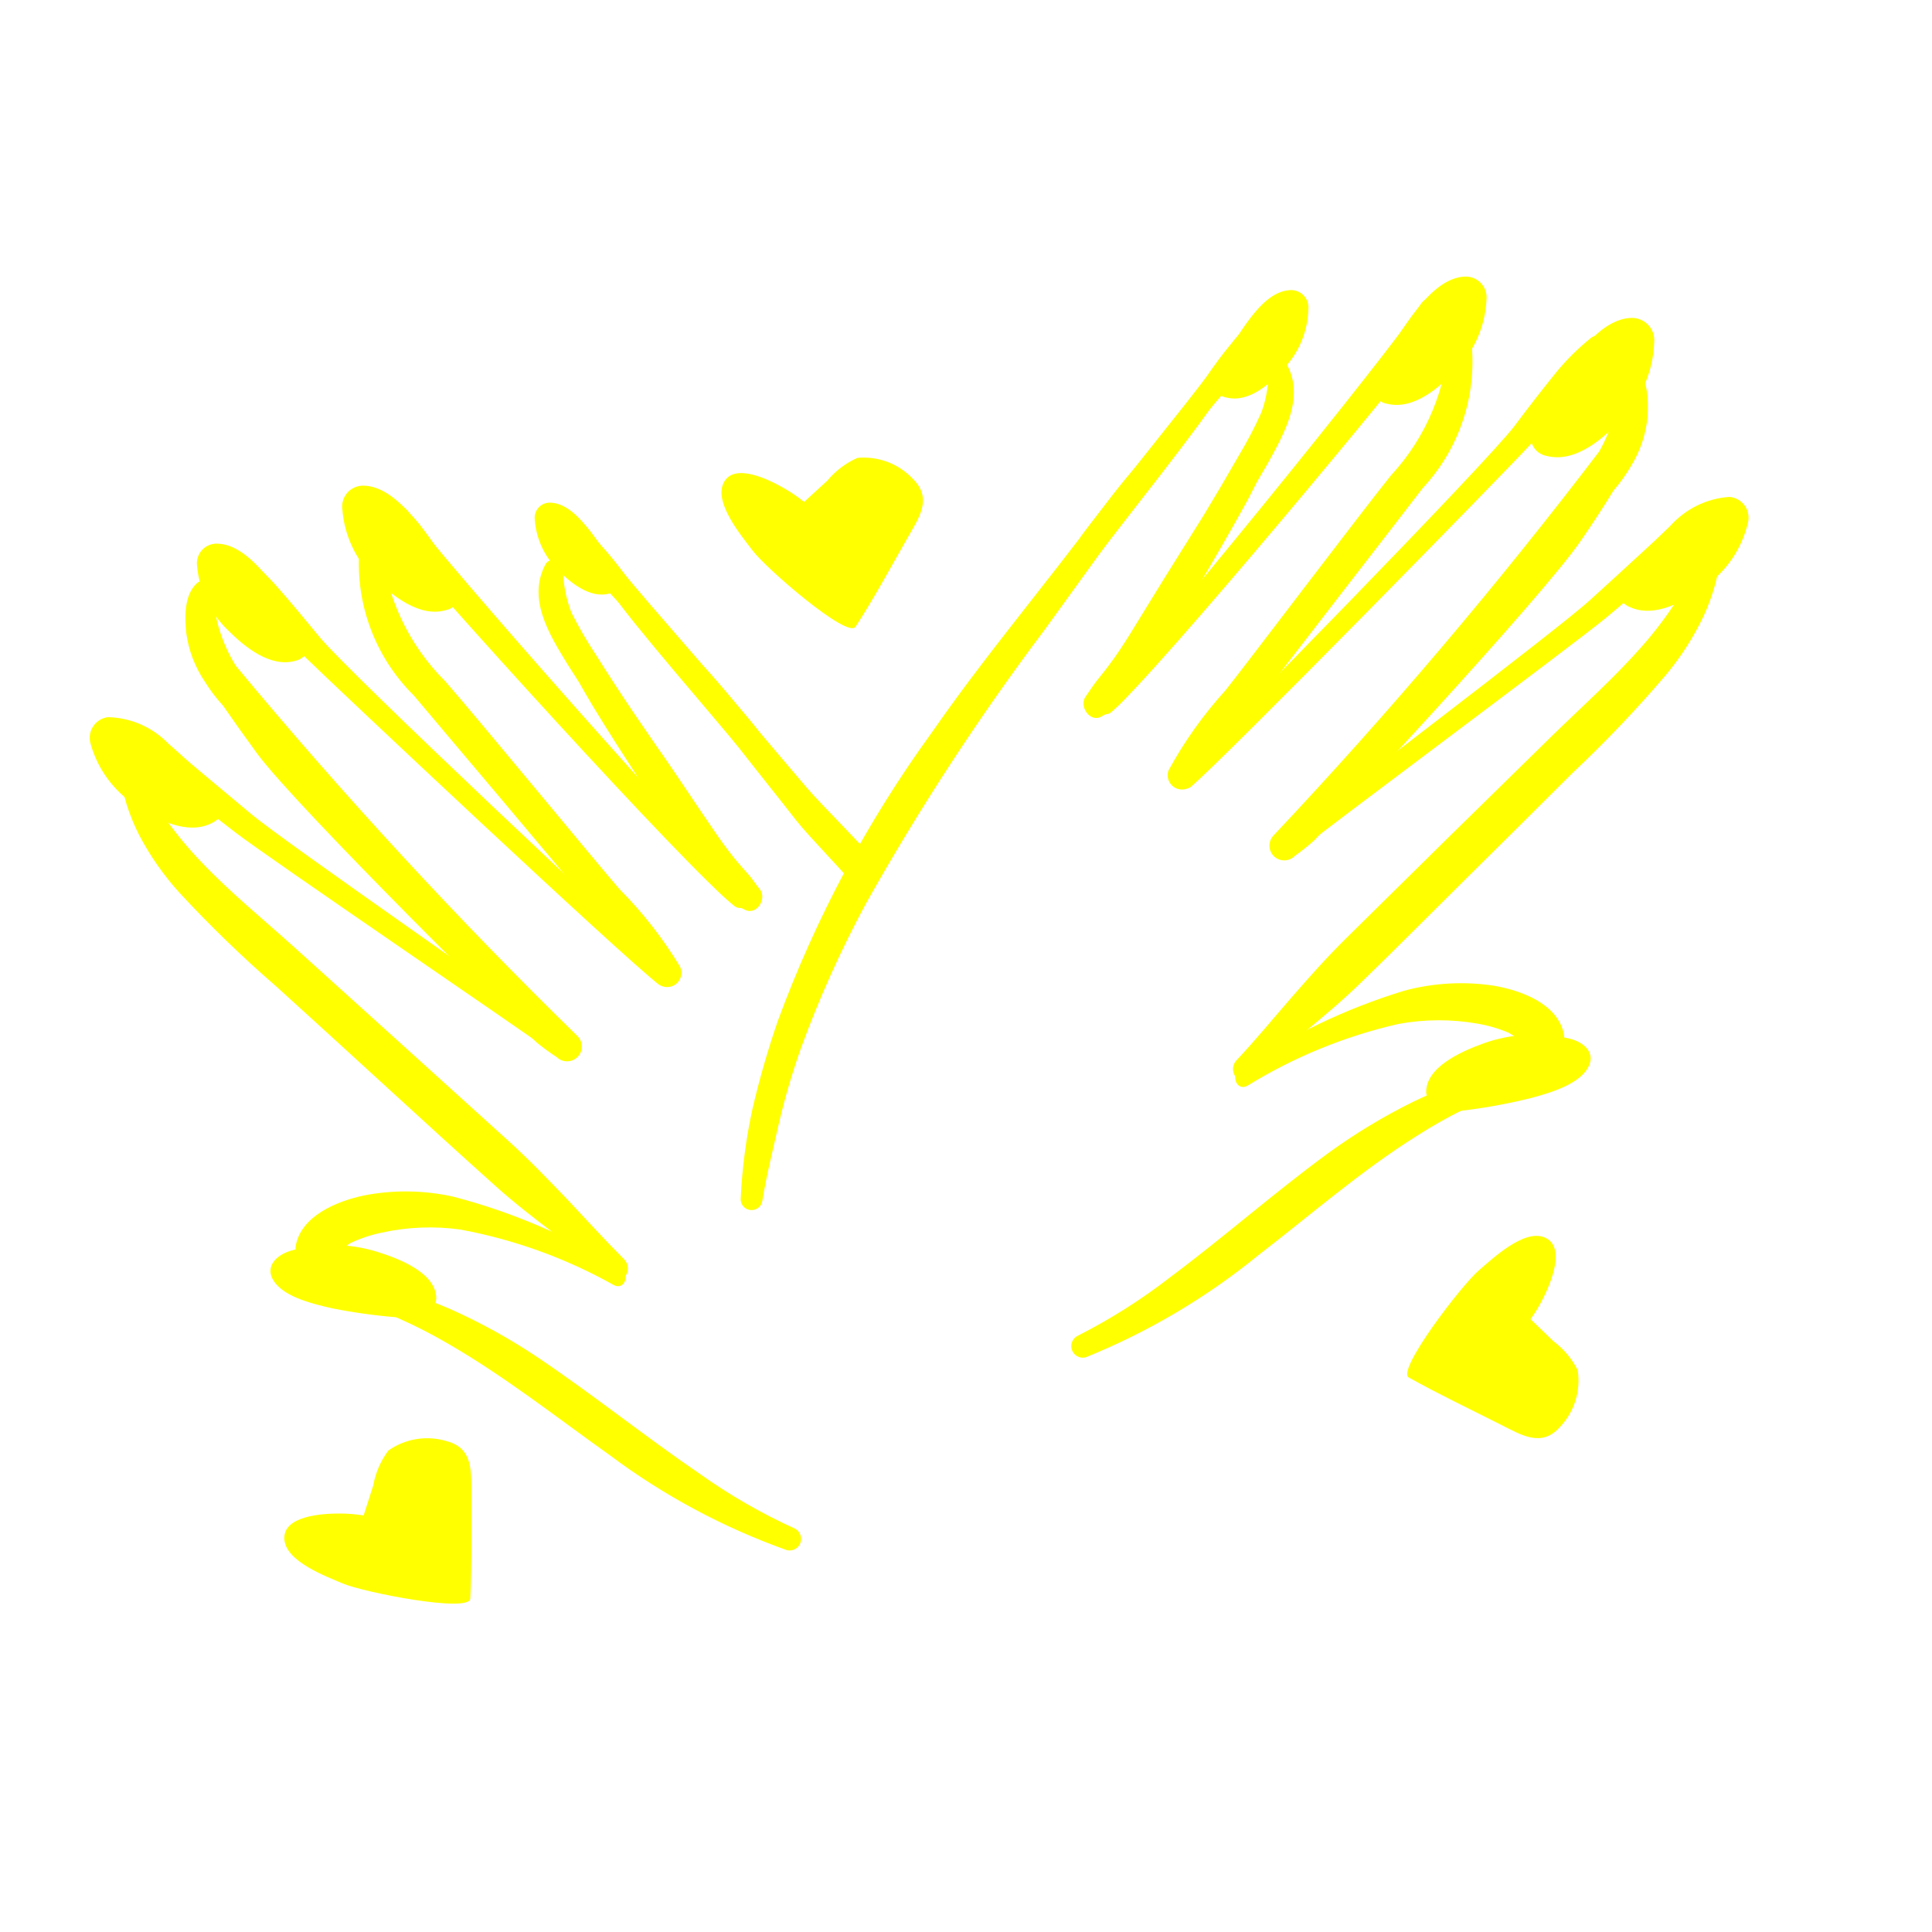
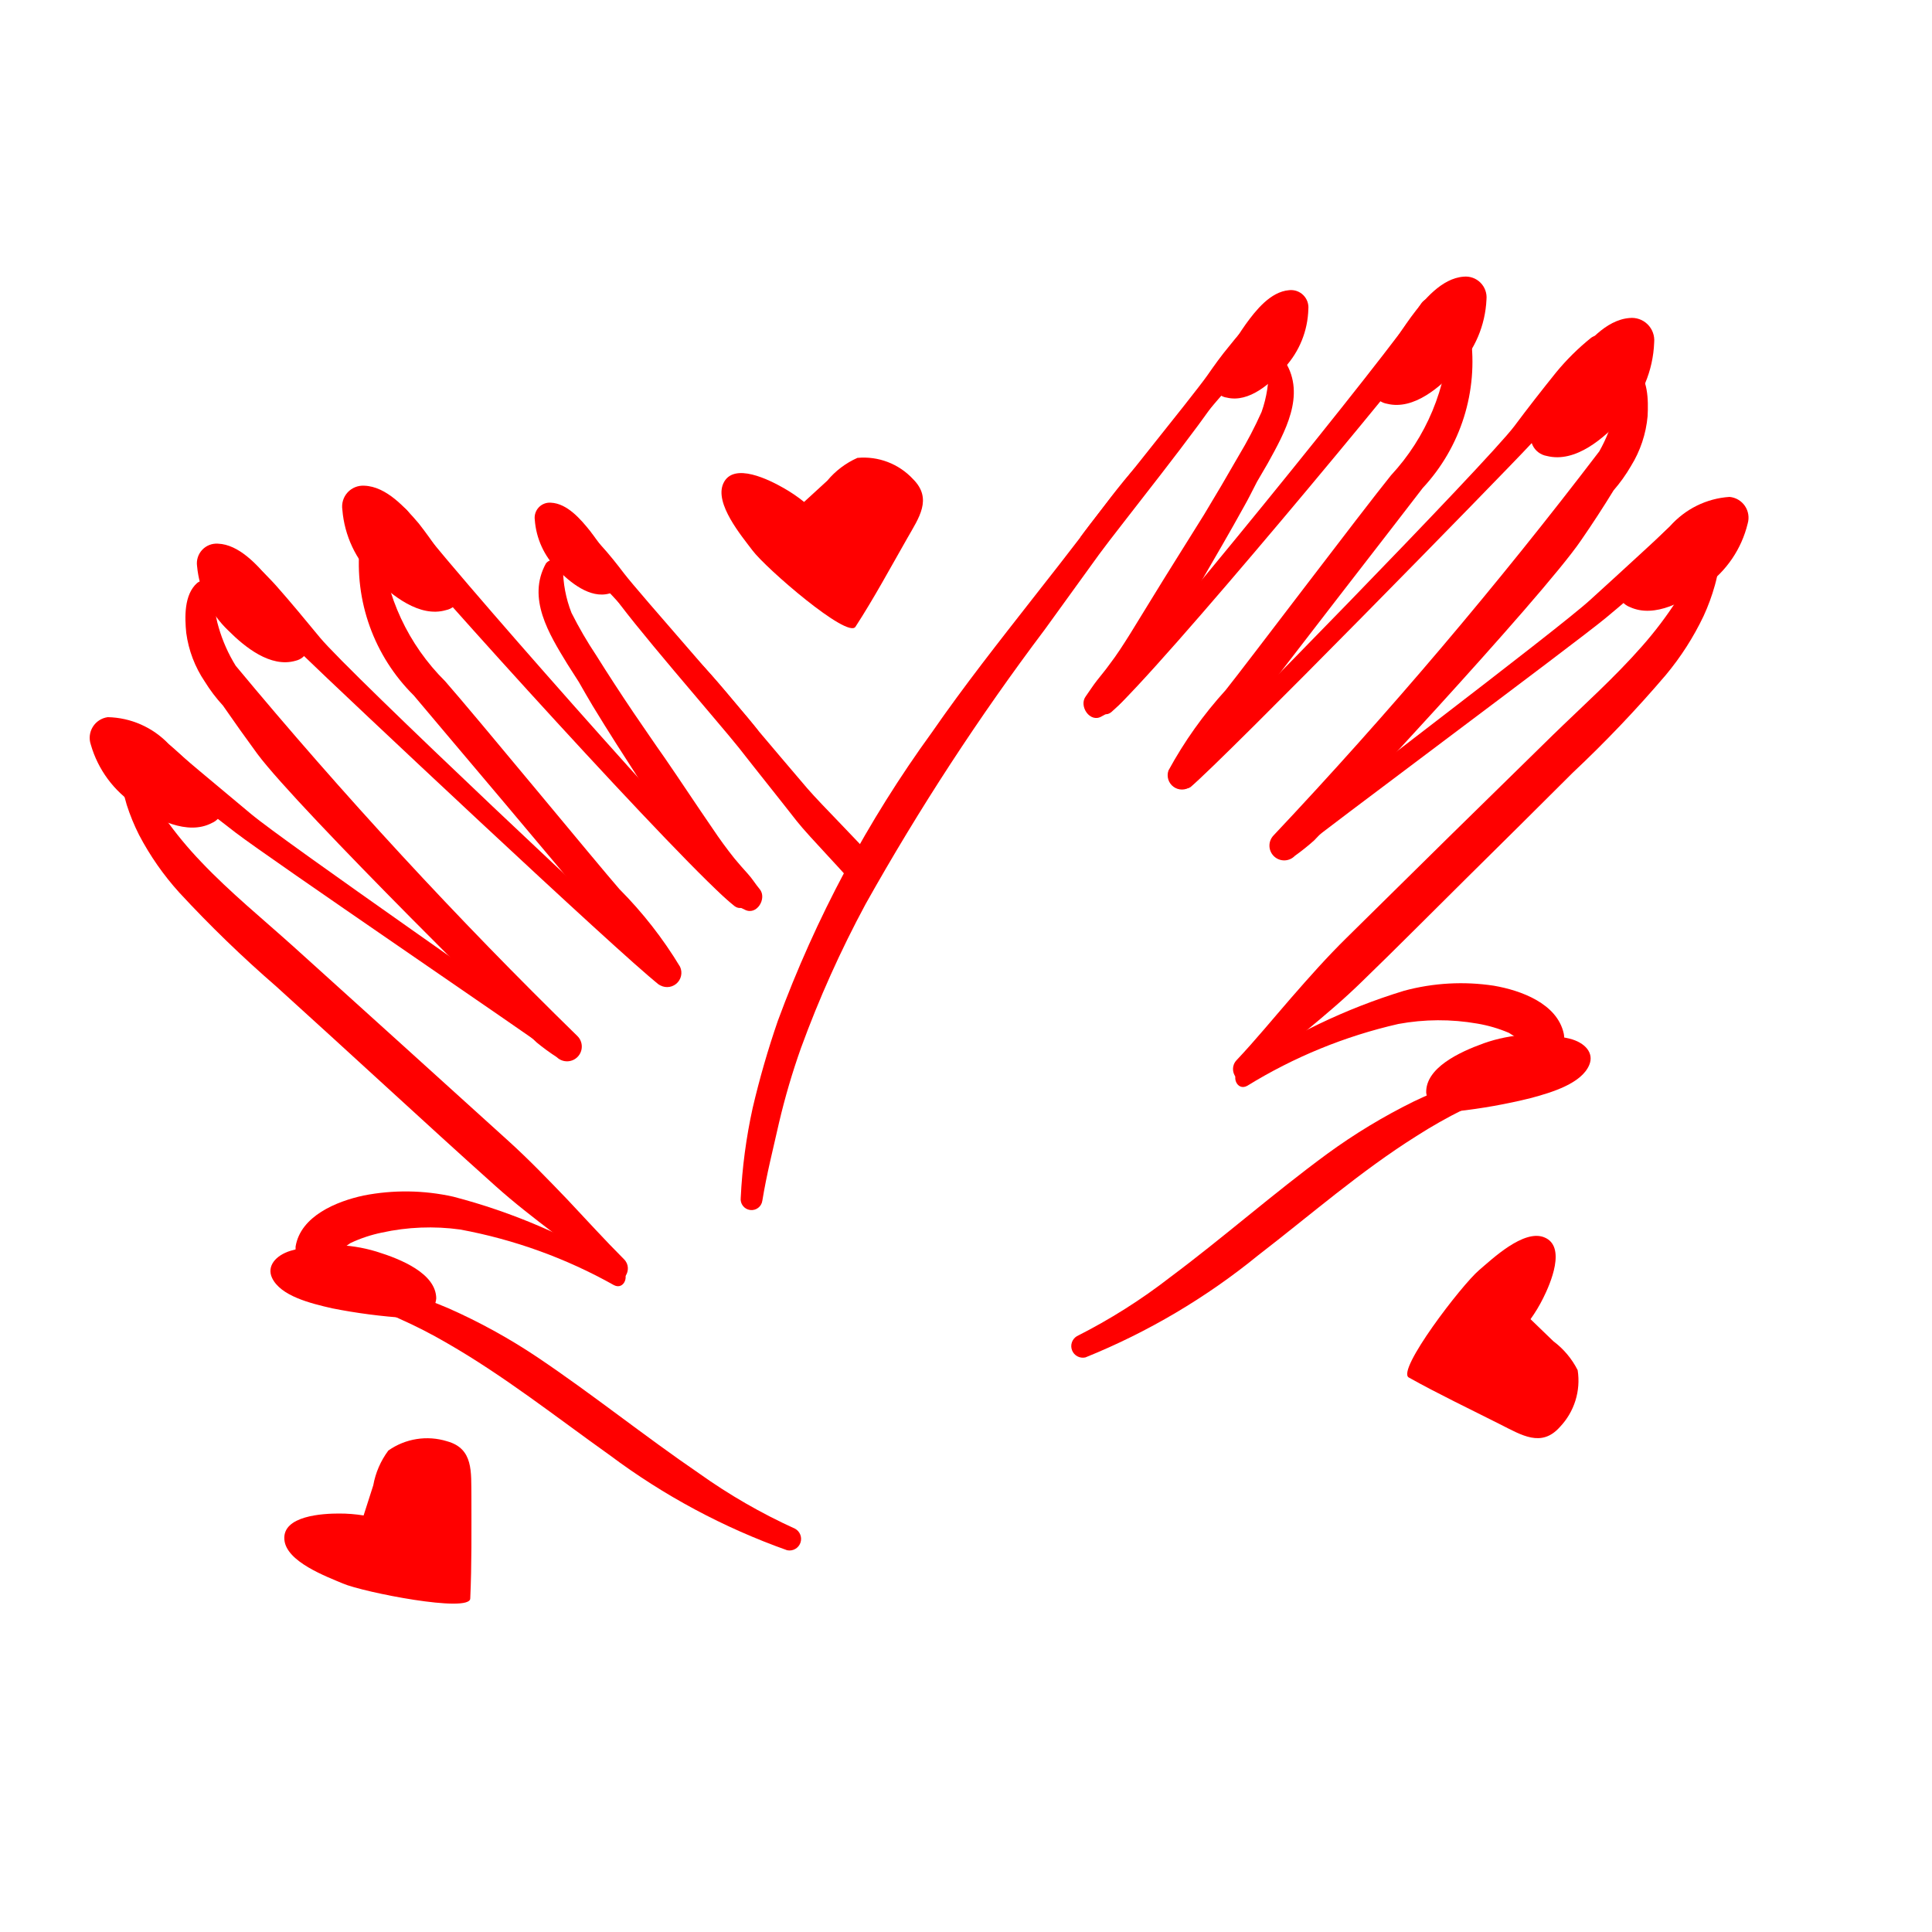
- <svg xmlns="http://www.w3.org/2000/svg" data-name="Layer 1" viewBox="0 0 5 5" x="0px" y="0px" style="fill:yellow">
+ <svg xmlns="http://www.w3.org/2000/svg" data-name="Layer 1" viewBox="0 0 5 5" x="0px" y="0px" style="fill:red">
  <path d="M3.326.936a.025.025,0,0,0-.043.012.319.319,0,0,1-.018.118A1.043,1.043,0,0,1,3.206,1.179q-.044.077-.09.153c-.025.04-.05.08-.075.12-.039.062-.077.125-.116.188-.017.027-.034.054-.054.08-.01.014-.021.027-.032.041S2.82,1.788,2.81,1.802c-.019.025.011.07.041.052a.232.232,0,0,0,.044-.029.432.432,0,0,0,.037-.041.91.91,0,0,0,.055-.079c.041-.064.079-.129.118-.194.039-.067.078-.134.115-.201.012-.021.022-.042.033-.063l.028-.048C3.325,1.119,3.38,1.023,3.326.936Z" />
  <path d="M3.806.869A.029.029,0,0,0,3.778.845a.028.028,0,0,0-.028.025.564.564,0,0,1-.15.36c-.076.094-.376.491-.428.556a1.065,1.065,0,0,0-.148.208.037.037,0,0,0,.057.042,1.047,1.047,0,0,0,.157-.196c.05-.069.397-.515.444-.577A.48.48,0,0,0,3.806.869Z" />
  <path d="M4.264,1.077c.002-.041.002-.1-.034-.128A.025.025,0,0,0,4.192.96a.193.193,0,0,0-.005.054.252.252,0,0,1-.008.053.399.399,0,0,1-.04.101,12.52,12.52,0,0,1-.843.994.038.038,0,0,0,.055.053.593.593,0,0,0,.05-.04c.019-.018.589-.627.691-.777.029-.042.057-.085.084-.129a.408.408,0,0,0,.045-.063A.295.295,0,0,0,4.264,1.077Z" />
  <path d="M4.375,1.327c-.027.003-.047.031-.067.049l-.063.058q-.064.059-.129.118c-.085.078-.716.554-.804.628-.023.02.005.056.028.038.09-.073.726-.545.816-.619q.065-.054.129-.111l.067-.059c.023-.02.048-.035.056-.067A.03.03,0,0,0,4.375,1.327Z" />
  <path d="M4.452,1.421a.024.024,0,1,0-.048-.006.204.204,0,0,1-.014.037c-.004.012-.01.024-.015.036a.468.468,0,0,1-.035.065.993.993,0,0,1-.09.119c-.072.082-.154.155-.232.231q-.267.261-.532.523c-.051.05-.098.103-.145.157-.047.054-.092.109-.141.161-.025.027.007.072.035.046.095-.085.198-.16.289-.249.092-.089.182-.18.273-.27s.182-.18.273-.271a3.173,3.173,0,0,0,.241-.253.723.723,0,0,0,.098-.153.531.531,0,0,0,.029-.079c.004-.014.007-.029.01-.043C4.451,1.454,4.449,1.438,4.452,1.421Z" />
  <path d="M4.047,2.675c-.017-.078-.111-.112-.181-.124a.565.565,0,0,0-.232.013,1.565,1.565,0,0,0-.425.204c-.025.015-.008.057.019.042a1.292,1.292,0,0,1,.391-.16.578.578,0,0,1,.204-.001.362.362,0,0,1,.082.024.497.497,0,0,1,.067.048C4.005,2.741,4.056,2.718,4.047,2.675Z" />
  <path d="M3.932,2.786a.025.025,0,0,0-.032-.014c-.043.011-.086.017-.128.032a1.048,1.048,0,0,0-.114.047,1.515,1.515,0,0,0-.223.135c-.139.102-.268.216-.406.319a1.482,1.482,0,0,1-.242.153.03.03,0,0,0,.022.055,1.738,1.738,0,0,0,.448-.265c.135-.104.264-.217.409-.308a1.259,1.259,0,0,1,.12-.068A.721.721,0,0,1,3.918,2.818.025.025,0,0,0,3.932,2.786Z" />
  <path d="M4.118.874a.623.623,0,0,0-.091.09c-.037.046-.073.092-.108.139-.071.094-.781.82-.868.9a.023.023,0,0,0,.03.034c.09-.076.8-.801.88-.887.04-.043.079-.087.118-.131A.812.812,0,0,0,4.165.925C4.18.898,4.15.852,4.118.874Z" />
  <path d="M3.677.787c-.081.125-.724.915-.83,1.02-.021.02.006.055.029.036C2.993,1.743,3.647.956,3.737.832,3.766.792,3.703.747,3.677.787Z" />
  <path d="M3.252.837c-.031.005-.052.036-.071.059-.02.024-.038.049-.056.075-.037.053-.292.366-.328.418a.022.022,0,0,0,.035.026c.041-.048.298-.357.34-.404C3.193.988,3.212.965,3.232.943S3.28.9,3.286.87A.03.03,0,0,0,3.252.837Z" />
  <path d="M2.945,1.202c-.049.054-.093.115-.137.173q-.066.086-.133.171c-.09.115-.18.229-.263.349a3.085,3.085,0,0,0-.399.747,2.298,2.298,0,0,0-.065.225,1.389,1.389,0,0,0-.031.233.028.028,0,0,0,.056.007c.011-.068.028-.134.043-.201a1.826,1.826,0,0,1,.057-.194,2.835,2.835,0,0,1,.167-.372,6.312,6.312,0,0,1,.464-.711c.047-.065.094-.13.141-.195.048-.066.274-.347.314-.418A1.784,1.784,0,0,0,2.945,1.202Z" />
  <path d="M1.413,1.458a.025.025,0,0,1,.044.011.319.319,0,0,0,.022.117,1.043,1.043,0,0,0,.064.11q.047.075.097.149c.027.039.053.078.08.116.042.061.082.122.124.183.018.027.037.053.057.078.011.013.022.026.034.039s.02.027.031.04c.02.024-.008.07-.039.053a.232.232,0,0,1-.046-.027.432.432,0,0,1-.039-.039.91.91,0,0,1-.058-.077C1.74,2.15,1.699,2.086,1.658,2.023c-.042-.065-.084-.13-.124-.196-.012-.02-.024-.041-.036-.062L1.468,1.718C1.421,1.641,1.363,1.548,1.413,1.458Z" />
  <path d="M.931,1.411a.029.029,0,0,1,.027-.025.028.028,0,0,1,.029.023.564.564,0,0,0,.165.354c.08.091.396.475.451.538a1.065,1.065,0,0,1,.157.201.037.037,0,0,1-.056.045,1.047,1.047,0,0,1-.165-.189c-.052-.067-.418-.498-.468-.558A.48.48,0,0,1,.931,1.411Z" />
  <path d="M.482,1.638C.478,1.598.476,1.539.51,1.509a.025.025,0,0,1,.039.009.193.193,0,0,1,.007.054.252.252,0,0,0,.01.052.399.399,0,0,0,.044.099,12.52,12.52,0,0,0,.884.958.038.038,0,0,1-.053.055.593.593,0,0,1-.052-.038c-.02-.017-.615-.602-.723-.747C.636,1.91.606,1.868.577,1.826A.408.408,0,0,1,.53,1.764.295.295,0,0,1,.482,1.638Z" />
  <path d="M.381,1.893c.027.001.049.029.069.046l.065.055q.067.056.134.112c.088.074.739.523.829.594.024.019-.003.057-.027.039C1.358,2.671.703,2.226.61,2.155q-.068-.052-.134-.105l-.069-.056C.384,1.975.358,1.96.349,1.929A.03.03,0,0,1,.381,1.893Z" />
  <path d="M.309,1.99a.024.024,0,1,1,.047-.008.204.204,0,0,0,.016.036c.005.012.011.024.016.035a.468.468,0,0,0,.038.063.993.993,0,0,0,.095.115c.075.079.16.148.241.221q.277.25.554.501c.053.048.102.099.152.151.049.052.097.105.147.155.026.026-.004.072-.033.048-.098-.081-.204-.152-.299-.237-.095-.085-.19-.172-.284-.258s-.189-.173-.284-.259a3.173,3.173,0,0,1-.251-.243.723.723,0,0,1-.104-.149.531.531,0,0,1-.032-.078c-.004-.014-.008-.028-.011-.043C.31,2.023.312,2.007.309,1.99Z" />
  <path d="M.765,3.226c.013-.079.106-.117.176-.132a.565.565,0,0,1,.232.003,1.565,1.565,0,0,1,.433.186c.026.014.01.057-.017.043a1.292,1.292,0,0,0-.398-.144.578.578,0,0,0-.203.008.362.362,0,0,0-.081.027.497.497,0,0,0-.065.051A.048.048,0,0,1,.765,3.226Z" />
  <path d="M.885,3.332a.025.025,0,0,1,.031-.015c.043.009.086.014.129.027a1.048,1.048,0,0,1,.116.042,1.515,1.515,0,0,1,.229.126c.143.096.277.204.419.301a1.482,1.482,0,0,0,.248.143.03.03,0,0,1-.02.056,1.738,1.738,0,0,1-.459-.246c-.139-.099-.273-.205-.421-.29a1.259,1.259,0,0,0-.123-.063A.721.721,0,0,0,.9,3.364.025.025,0,0,1,.885,3.332Z" />
  <path d="M.619,1.429a.623.623,0,0,1,.095.086c.039.044.076.089.114.135.075.091.815.787.905.862a.023.023,0,0,1-.029.035C1.61,2.475.871,1.78.787,1.698.745,1.657.704,1.614.664,1.572a.812.812,0,0,1-.089-.09C.558,1.455.586,1.408.619,1.429Z" />
  <path d="M1.056,1.324c.086.121.762.884.872.984.021.019-.003.055-.027.037C1.78,2.251,1.093,1.491.998,1.371.967,1.333,1.028,1.285,1.056,1.324Z" />
  <path d="M1.483,1.356c.031.004.053.034.073.056.021.023.04.047.059.072.039.051.307.353.345.404a.022.022,0,0,1-.034.028c-.043-.046-.313-.345-.356-.39-.021-.022-.041-.043-.062-.065s-.05-.041-.057-.071A.03.03,0,0,1,1.483,1.356Z" />
  <path d="M2.062,2.125c.034.043.131.141.164.184.014-.027.028-.053.04-.08C2.228,2.184,2.127,2.084,2.089,2.04q-.07-.082-.14-.165c-.047-.056-.093-.115-.144-.167A1.784,1.784,0,0,0,1.581,1.531c.043.069.281.341.331.404C1.962,1.999,2.012,2.061,2.062,2.125Z" />
  <path d="M4.062,2.688c.04.01.064.037.051.068-.02.048-.096.071-.152.086a1.466,1.466,0,0,1-.191.034l-.011 0a.056.056,0,0,1-.068-.048c-.002-.064.085-.105.149-.128A.394.394,0,0,1,4.062,2.688Z" />
  <path d="M4.281.886A.058.058,0,0,0,4.217.823c-.062.005-.112.066-.147.112a1.189,1.189,0,0,0-.098.161l-.004.01a.05.05,0,0,0,.035.074c.075.019.149-.047.196-.098A.302.302,0,0,0,4.281.886Z" />
  <path d="M4.523,1.355a.054.054,0,0,0-.047-.069.224.224,0,0,0-.154.076,1.101,1.101,0,0,0-.118.128l-.005.008a.046.046,0,0,0,.019.073c.065.03.144-.016.195-.054A.279.279,0,0,0,4.523,1.355Z" />
  <path d="M1.384,1.345a.039.039,0,0,1,.042-.044c.042.002.077.043.101.073a.802.802,0,0,1,.069.106l.003.006a.034.034,0,0,1-.022.05c-.05.014-.102-.029-.134-.062A.203.203,0,0,1,1.384,1.345Z" />
  <path d="M.752,3.237c-.039.012-.062.04-.048.07.022.047.099.066.156.079a1.466,1.466,0,0,0,.192.025l.011-0A.056.056,0,0,0,1.129,3.36c-.001-.064-.09-.101-.155-.121A.394.394,0,0,0,.752,3.237Z" />
  <path d="M.51,1.465A.051.051,0,0,1,.564,1.407c.054.002.101.054.133.092a1.039,1.039,0,0,1,.092.137l.004.008a.044.044,0,0,1-.028.066c-.065.019-.132-.036-.174-.078A.264.264,0,0,1,.51,1.465Z" />
  <path d="M.886,1.319a.054.054,0,0,1,.057-.062c.057.002.106.057.141.098A1.101,1.101,0,0,1,1.18,1.5l.004.009a.046.046,0,0,1-.03.07c-.068.02-.14-.038-.185-.083A.279.279,0,0,1,.886,1.319Z" />
  <path d="M.235,1.927a.054.054,0,0,1,.044-.071.224.224,0,0,1,.157.069,1.101,1.101,0,0,1,.123.123l.005.008a.046.046,0,0,1-.016.074c-.063.033-.145-.01-.197-.046A.279.279,0,0,1,.235,1.927Z" />
  <path d="M3.386.8A.045.045,0,0,0,3.336.751c-.048.004-.086.052-.112.088A.918.918,0,0,0,3.15.964L3.147.972a.038.038,0,0,0,.028.057c.058.014.115-.038.15-.078A.233.233,0,0,0,3.386.8Z" />
  <path d="M3.847.775A.054.054,0,0,0,3.788.716c-.057.004-.104.061-.136.104a1.101,1.101,0,0,0-.091.149L3.557.977a.046.046,0,0,0,.033.068c.069.017.138-.044.181-.091A.279.279,0,0,0,3.847.775Z" />
  <path d="M4.037,3.693a.174.174,0,0,0,.046-.147.214.214,0,0,0-.063-.075l-.059-.057a.391.391,0,0,0,.033-.055c.018-.036.061-.134.002-.157-.053-.021-.134.056-.168.085-.045.038-.215.26-.182.278.077.043.157.081.236.121C3.938,3.714,3.989,3.747,4.037,3.693Z" />
  <path d="M2.363,1.24A.174.174,0,0,0,2.219,1.185a.214.214,0,0,0-.078.059L2.081,1.299a.391.391,0,0,0-.053-.036c-.035-.02-.13-.069-.156-.012-.024.052.048.137.075.173.035.047.247.23.267.198.048-.074.09-.152.134-.229C2.378,1.34,2.414,1.291,2.363,1.24Z" />
  <path d="M1.157,3.73a.174.174,0,0,0-.152.024.214.214,0,0,0-.039.09l-.025.078a.391.391,0,0,0-.064-.005c-.04,0-.147.005-.141.068.005.057.109.095.151.113.054.023.329.077.33.039.004-.088.003-.177.003-.265C1.219,3.81,1.226,3.749,1.157,3.73Z" />
</svg>
